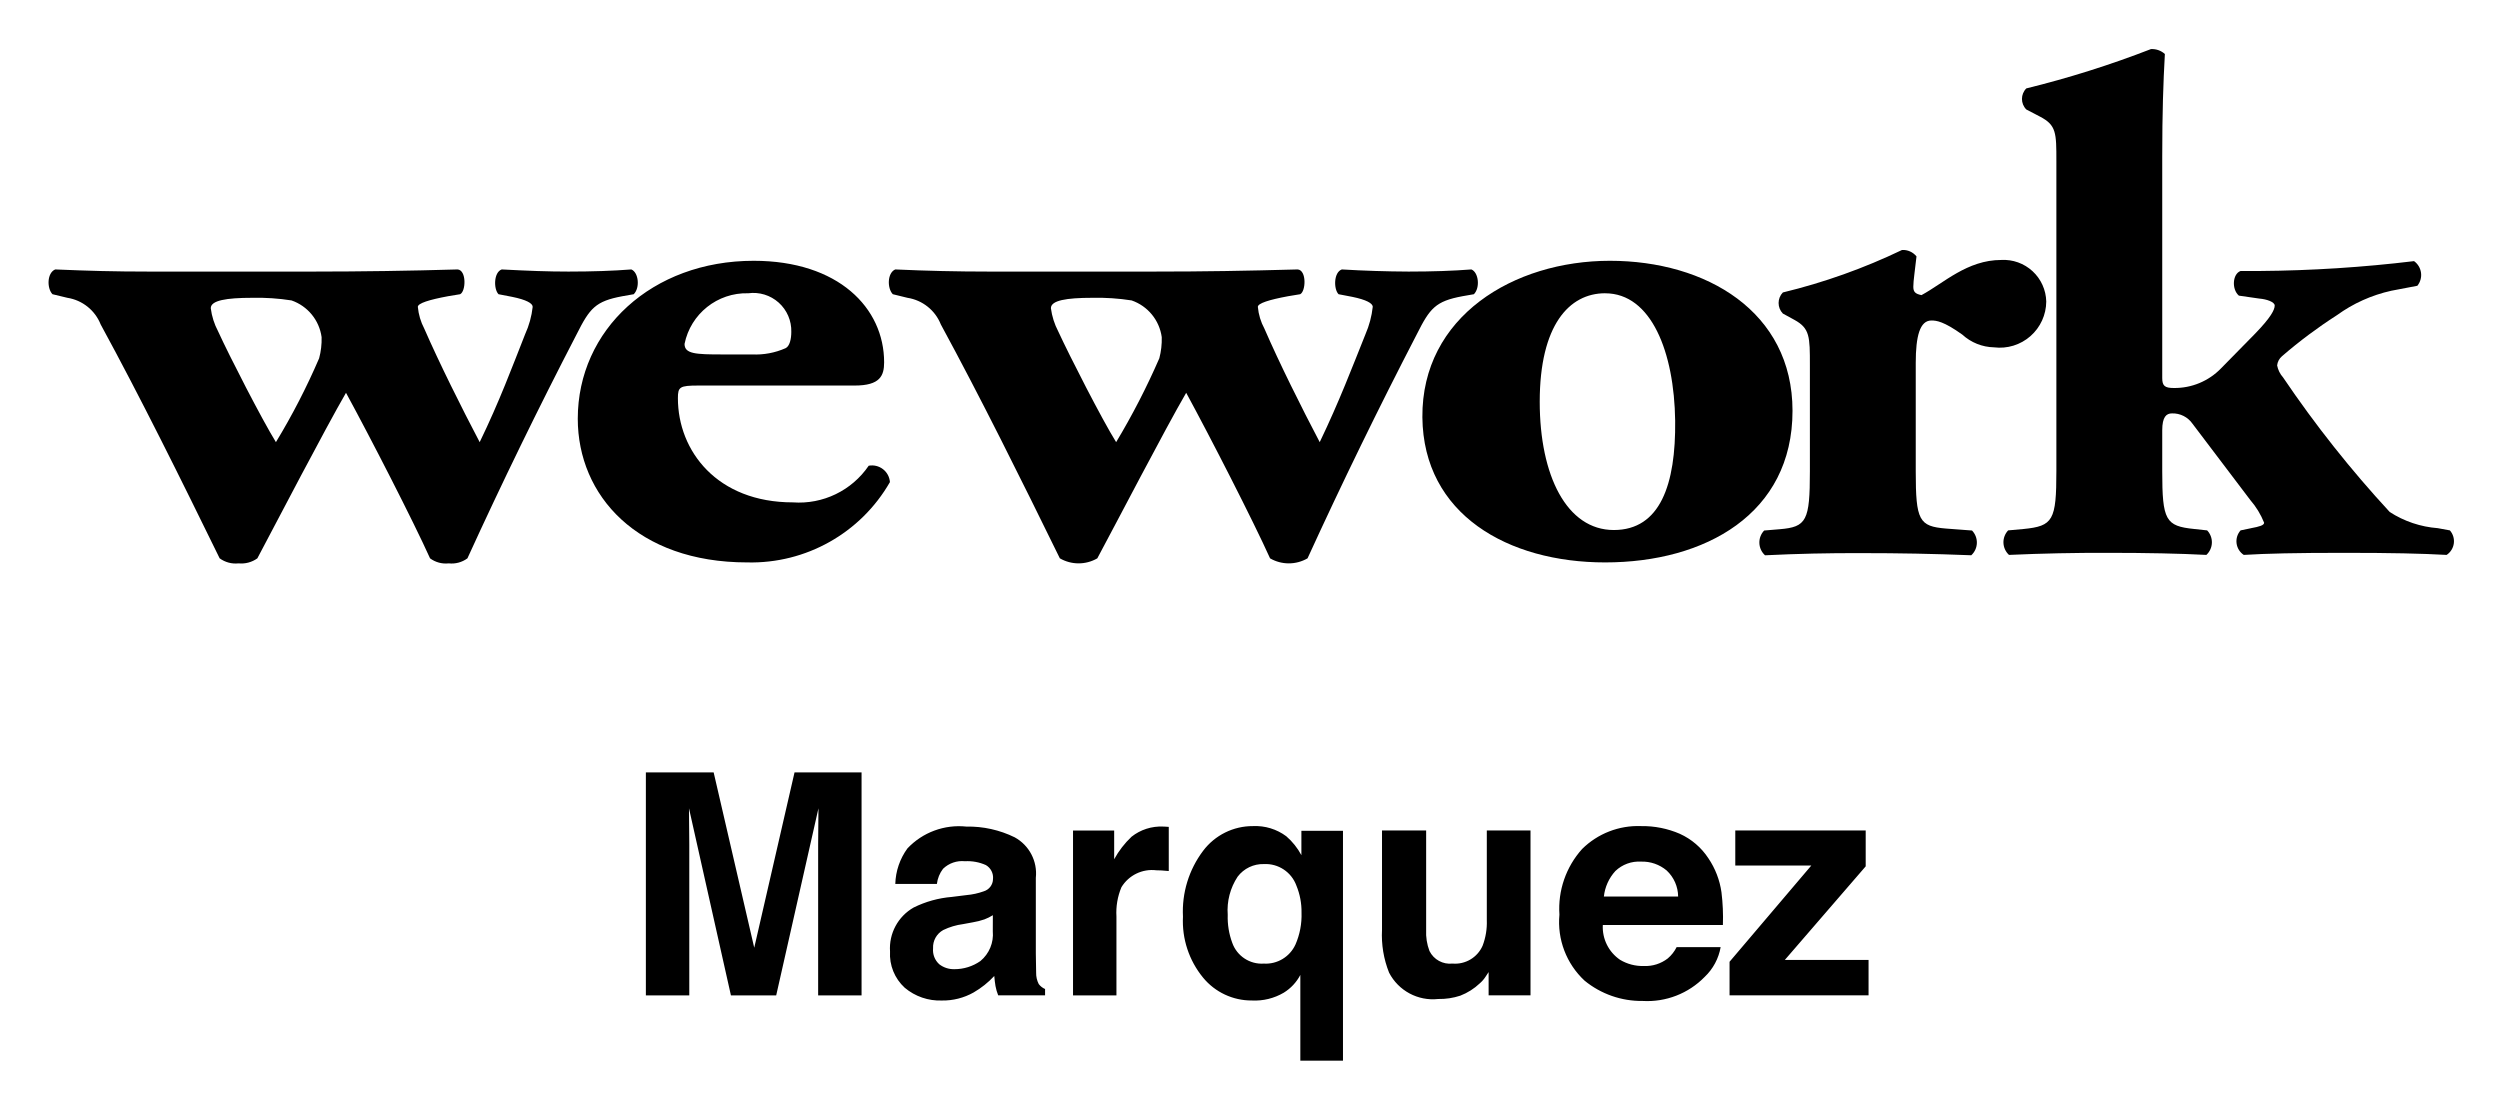
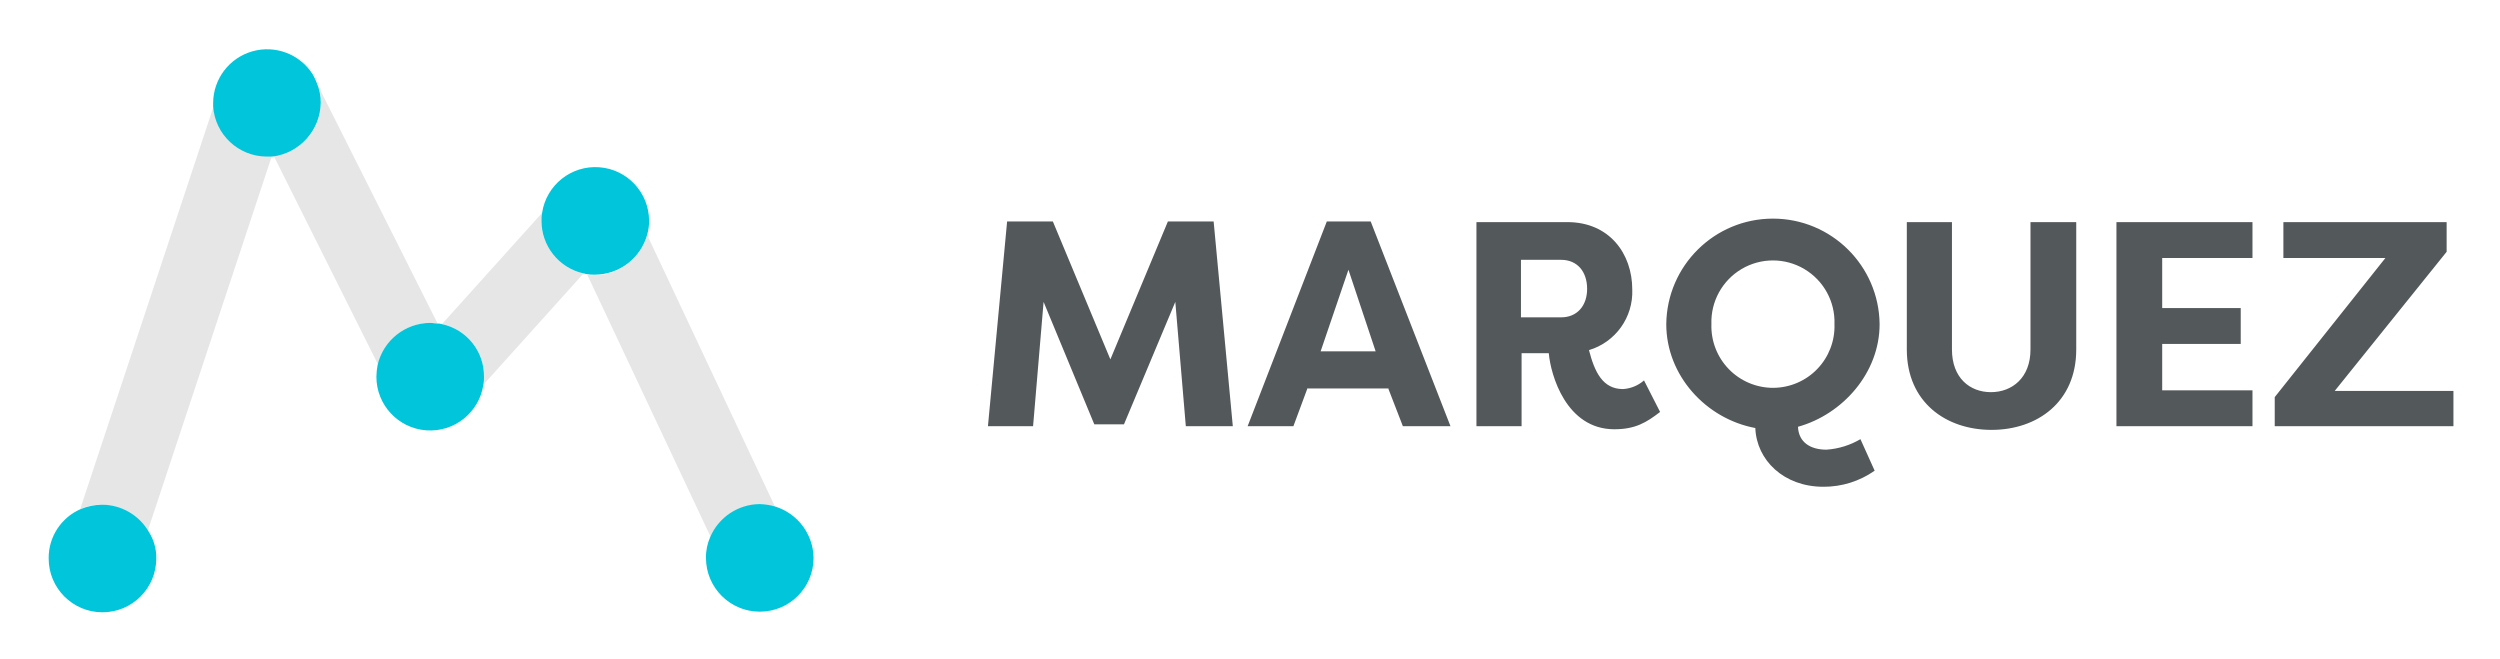
- <svg xmlns="http://www.w3.org/2000/svg" role="img" viewBox="-1.11 -0.74 96.85 42.85">
-   <path d="M8.663 10.797a8.621 8.621 0 0 1 1.519.101 1.757 1.757 0 0 1 1.167 1.422 2.822 2.822 0 0 1-.096.82 26.215 26.215 0 0 1-1.674 3.249c-.537-.871-1.801-3.331-2.238-4.289a2.611 2.611 0 0 1-.286-.9c0-.302.6-.403 1.608-.403zm-7.163 0a1.667 1.667 0 0 1 1.29 1.032c1.549 2.843 3.1 5.977 4.609 9.06a1.047 1.047 0 0 0 .733.196 1.067 1.067 0 0 0 .728-.195c.719-1.357 2.616-4.999 3.434-6.413.952 1.748 2.591 4.938 3.256 6.413a1.026 1.026 0 0 0 .723.195 1.029 1.029 0 0 0 .725-.195q2.008-4.394 4.233-8.684c.506-1.006.725-1.276 1.768-1.47l.442-.078c.252-.253.187-.846-.093-.96-.695.055-1.515.083-2.436.083-.788 0-1.54-.028-2.586-.083-.316.114-.316.765-.123.96l.532.103c.543.111.791.248.791.387a3.459 3.459 0 0 1-.292 1.058c-.499 1.263-.994 2.602-1.761 4.183-.692-1.314-1.574-3.084-2.146-4.396a2.263 2.263 0 0 1-.25-.845c0-.139.437-.276 1.168-.412l.47-.078c.228-.111.252-.927-.094-.96q-2.793.082-5.588.083H4.656c-1.326 0-2.334-.028-3.628-.083-.323.137-.323.737-.104.96z" />
-   <path d="M27.872 10.622a1.47 1.47 0 0 1 1.673 1.498c0 .274-.063.55-.22.628a2.873 2.873 0 0 1-1.298.243h-1.166c-1.016 0-1.452-.02-1.452-.407a2.448 2.448 0 0 1 2.464-1.963zm-.033 10.426a6.198 6.198 0 0 0 5.527-3.112.697.697 0 0 0-.822-.634 3.269 3.269 0 0 1-2.938 1.42c-2.934 0-4.454-1.989-4.454-4.036 0-.436.066-.49.794-.49h6.055c.986 0 1.14-.382 1.14-.9 0-2.105-1.77-3.933-5.054-3.933-3.94 0-6.814 2.677-6.814 6.118 0 2.975 2.305 5.567 6.566 5.567zm13.367-10.251a8.636 8.636 0 0 1 1.522.101 1.758 1.758 0 0 1 1.168 1.422 2.879 2.879 0 0 1-.094.82 27.957 27.957 0 0 1-1.673 3.249c-.543-.871-1.8-3.331-2.242-4.289a2.696 2.696 0 0 1-.285-.9c0-.302.596-.403 1.604-.403zm-7.162 0a1.668 1.668 0 0 1 1.294 1.032c1.544 2.843 3.099 5.977 4.61 9.06a1.446 1.446 0 0 0 1.452.001c.73-1.357 2.62-4.999 3.443-6.413.95 1.748 2.584 4.938 3.249 6.413a1.449 1.449 0 0 0 1.452 0q2.011-4.393 4.235-8.684c.505-1.006.723-1.276 1.764-1.47l.446-.078c.249-.253.183-.846-.097-.96-.698.055-1.514.083-2.434.083q-1.294-.006-2.586-.083c-.32.114-.32.765-.126.96l.536.103c.538.111.788.248.788.387a3.654 3.654 0 0 1-.281 1.058c-.507 1.263-1.013 2.602-1.773 4.183-.692-1.314-1.574-3.084-2.142-4.396a2.186 2.186 0 0 1-.255-.845c0-.139.439-.276 1.17-.412l.47-.078c.222-.111.255-.927-.094-.96-2.018.055-3.602.083-5.588.083h-6.378q-1.815 0-3.628-.083c-.313.137-.313.737-.093.96z" />
-   <path d="M61.073 10.622c1.793 0 2.678 2.288 2.713 4.94.027 2.458-.576 4.231-2.377 4.231-1.823 0-2.87-2.106-2.87-4.968 0-2.972 1.143-4.204 2.534-4.204zm0 10.426c3.878 0 7.259-1.882 7.259-5.873 0-3.848-3.352-5.812-7.074-5.812-3.727 0-7.295 2.155-7.265 6.062.037 3.764 3.316 5.623 7.08 5.623z" />
-   <path d="M73.711 11.676c.195 0 .475.03 1.198.546a1.88 1.88 0 0 0 1.23.494 1.801 1.801 0 0 0 2.023-1.775 1.651 1.651 0 0 0-1.743-1.61c-1.321 0-2.233.9-3.091 1.362-.25-.05-.316-.133-.316-.326 0-.244.065-.623.123-1.174a.672.672 0 0 0-.56-.249 23.345 23.345 0 0 1-4.617 1.646.588.588 0 0 0 0 .817l.45.246c.597.328.597.654.597 1.748v4.12c0 1.91-.127 2.155-1.17 2.241l-.601.05a.67.67 0 0 0 .033.96q1.862-.091 3.727-.084c1.48 0 2.746.024 4.263.083a.67.67 0 0 0 .029-.959l-1.01-.076c-1.042-.087-1.17-.306-1.17-2.215v-4.203c0-1.036.16-1.642.606-1.642" />
-   <path d="M86.099 19.722l-.409.085a.634.634 0 0 0 .123.95c.884-.054 2.017-.08 3.888-.08 1.83 0 2.996.026 3.972.08a.636.636 0 0 0 .125-.95l-.469-.086a3.988 3.988 0 0 1-1.86-.625 43.965 43.965 0 0 1-4.133-5.215.97.97 0 0 1-.23-.465.54.54 0 0 1 .188-.356 18.695 18.695 0 0 1 2.121-1.585 5.689 5.689 0 0 1 2.117-.952l1.006-.192a.662.662 0 0 0-.128-.955 53.166 53.166 0 0 1-5.966.382h-.754c-.315.114-.35.71-.066.955l.792.114c.281.022.596.13.596.27 0 .164-.152.462-.756 1.086l-1.322 1.346a2.502 2.502 0 0 1-1.834.762c-.343 0-.445-.082-.445-.383v-8.569c0-1.722.04-2.87.102-3.987a.741.741 0 0 0-.54-.19 39.234 39.234 0 0 1-4.828 1.523.579.579 0 0 0 0 .816l.536.28c.629.329.629.628.629 1.726v12.004c0 1.91-.127 2.129-1.268 2.242l-.6.054a.668.668 0 0 0 .032.95q1.926-.086 3.854-.08c1.454 0 2.778.026 3.793.08a.668.668 0 0 0 .03-.95l-.502-.054c-1.11-.113-1.238-.333-1.238-2.242v-1.58c0-.523.16-.656.378-.656a.933.933 0 0 1 .796.402l2.238 2.955a3.097 3.097 0 0 1 .535.878c0 .101-.186.152-.503.211m-56.429 9.463h2.597v8.637h-1.682v-5.842q0-.252.006-.706t.006-.7l-1.637 7.248h-1.754l-1.625-7.248q0 .246.006.7t.006.706v5.842h-1.682v-8.637h2.626l1.572 6.791zm6.662 4.752a2.651 2.651 0 0 0 .667-.146.503.503 0 0 0 .36-.475.561.561 0 0 0-.276-.542 1.744 1.744 0 0 0-.811-.149 1.064 1.064 0 0 0-.849.293 1.205 1.205 0 0 0-.238.586h-1.611a2.444 2.444 0 0 1 .471-1.377 2.745 2.745 0 0 1 2.283-.844 4.073 4.073 0 0 1 1.872.416 1.595 1.595 0 0 1 .818 1.57v2.93q0 .305.012.738a.928.928 0 0 0 .1.445.599.599 0 0 0 .246.193v.246h-1.816a1.859 1.859 0 0 1-.105-.363q-.029-.17-.047-.387a3.447 3.447 0 0 1-.802.639 2.421 2.421 0 0 1-1.226.311 2.115 2.115 0 0 1-1.441-.495 1.76 1.76 0 0 1-.569-1.403 1.819 1.819 0 0 1 .915-1.705 4.083 4.083 0 0 1 1.476-.41zm1.021.779a1.851 1.851 0 0 1-.324.161 2.732 2.732 0 0 1-.449.114l-.38.07a2.497 2.497 0 0 0-.768.229.762.762 0 0 0-.395.709.739.739 0 0 0 .241.618.914.914 0 0 0 .586.19 1.746 1.746 0 0 0 1.008-.316 1.34 1.34 0 0 0 .479-1.154zm6.671-3.431q.032.003.144.009v1.711q-.158-.018-.281-.023t-.199-.006a1.385 1.385 0 0 0-1.354.656 2.553 2.553 0 0 0-.193 1.137v3.053H40.459v-6.387h1.594v1.113a3.531 3.531 0 0 1 .674-.873 1.834 1.834 0 0 1 1.219-.393q.047 0 .079.003zm4.696.372a2.587 2.587 0 0 1 .586.733v-.944H50.917v8.906h-1.652V37.029a1.775 1.775 0 0 1-.642.688 2.214 2.214 0 0 1-1.239.302 2.424 2.424 0 0 1-1.887-.886 3.447 3.447 0 0 1-.779-2.363 3.903 3.903 0 0 1 .782-2.551 2.402 2.402 0 0 1 1.931-.956 2.004 2.004 0 0 1 1.289.393zm.357 4.194a2.842 2.842 0 0 0 .234-1.232 2.639 2.639 0 0 0-.199-1.051 1.269 1.269 0 0 0-1.256-.833 1.231 1.231 0 0 0-1.019.487 2.36 2.36 0 0 0-.385 1.479 2.846 2.846 0 0 0 .176 1.086 1.212 1.212 0 0 0 1.221.804 1.265 1.265 0 0 0 1.227-.739zm5.062-4.417v3.85a2.015 2.015 0 0 0 .129.82.886.886 0 0 0 .892.486 1.165 1.165 0 0 0 1.166-.691 2.522 2.522 0 0 0 .163-.99v-3.475h1.693v6.387h-1.623V36.918c-.016.02-.055.078-.116.176a1.176 1.176 0 0 1-.223.258 2.309 2.309 0 0 1-.757.48 2.568 2.568 0 0 1-.855.129 1.908 1.908 0 0 1-1.905-1.02 3.919 3.919 0 0 1-.274-1.658v-3.85zm9.828.129a2.601 2.601 0 0 1 1.104.945 3.127 3.127 0 0 1 .509 1.32 8.103 8.103 0 0 1 .055 1.268H60.983a1.534 1.534 0 0 0 .668 1.348 1.698 1.698 0 0 0 .921.24 1.41 1.41 0 0 0 .927-.293 1.389 1.389 0 0 0 .344-.439h1.705a2.083 2.083 0 0 1-.619 1.154 3.104 3.104 0 0 1-2.402.932 3.48 3.48 0 0 1-2.25-.786 3.096 3.096 0 0 1-.975-2.557 3.459 3.459 0 0 1 .88-2.545 3.078 3.078 0 0 1 2.284-.886 3.64 3.64 0 0 1 1.502.299zm-2.498 1.442a1.737 1.737 0 0 0-.445.989h2.877a1.396 1.396 0 0 0-.444-1.01 1.464 1.464 0 0 0-.99-.344 1.324 1.324 0 0 0-.997.364zm4.646-.212v-1.359H71.167v1.389l-3.134 3.627h3.245v1.371h-5.385v-1.301l3.166-3.727z" />
+ <svg xmlns="http://www.w3.org/2000/svg" role="img" viewBox="-3.77 -1.52 404.30 106.55">
+   <path fill="#e6e6e6" d="M65.9 50.7a4.102 4.102 0 0 1 1.1.1L47.5 12a8.149 8.149 0 0 1 .6 3.1 8.652 8.652 0 0 1-7.6 8.6l16.9 33.8a8.691 8.691 0 0 1 8.5-6.8zm53.2 29.4a6.905 6.905 0 0 1 2.5.4l-20.7-44a8.789 8.789 0 0 1-8.4 6.5 5.283 5.283 0 0 1-1.3-.1l20 42.5a8.397 8.397 0 0 1 7.9-5.3zM83.8 34.2a5.702 5.702 0 0 1 .1-1.3l-16.2 18a8.608 8.608 0 0 1 6.8 8.5 5.702 5.702 0 0 1-.1 1.3l16.2-18a8.691 8.691 0 0 1-6.8-8.5zm-53-18.6L9.2 80.8a7.973 7.973 0 0 1 3.4-.7 8.827 8.827 0 0 1 7.5 4.3l20.1-60.7h-.8a8.637 8.637 0 0 1-8.6-8.1z" />
+   <path fill="#00c5db" d="M12.7 80.1a9.371 9.371 0 0 0-3.4.7 8.597 8.597 0 0 0-5.2 8 8.7 8.7 0 0 0 17.4 0 7.725 7.725 0 0 0-1.2-4.3 8.78 8.78 0 0 0-7.6-4.4zm35.4-65a8.149 8.149 0 0 0-.6-3.1 10.092 10.092 0 0 0-.7-1.5 8.73 8.73 0 0 0-16.1 4.6v.6a8.712 8.712 0 0 0 8.6 8.1h1a8.909 8.909 0 0 0 7.8-8.7zm19.6 35.8a2.202 2.202 0 0 0-.8-.1c-.3 0-.7-.1-1.1-.1a8.776 8.776 0 0 0-8.5 6.8 11.076 11.076 0 0 0-.2 1.9 8.699 8.699 0 0 0 17.3 1.3 5.283 5.283 0 0 0 .1-1.3 8.59 8.59 0 0 0-6.8-8.5zm33.2-14.5a7.799 7.799 0 0 0 .3-2.2 8.699 8.699 0 0 0-17.3-1.3 5.283 5.283 0 0 0-.1 1.3 8.691 8.691 0 0 0 6.8 8.5c.2 0 .3.1.5.1a5.702 5.702 0 0 0 1.3.1 8.817 8.817 0 0 0 8.5-6.5zm20.7 44a10.054 10.054 0 0 0-2.5-.4 8.791 8.791 0 0 0-8 5.3 7.973 7.973 0 0 0-.7 3.4 8.7 8.7 0 0 0 17.4 0 8.826 8.826 0 0 0-6.2-8.3z" />
+   <path fill="#53585a" d="M173.2 67.1L165 47.3l-1.7 20.1H156l3.1-33.1h7.4l9.3 22.3 9.3-22.3h7.4l3.1 33.1H188l-1.7-20.1-8.3 19.8zm24.8.3l12.8-33.1h7.1l12.9 33.1h-7.7l-2.4-6.2v.1h-13v-.1l-2.3 6.2zm11.8-12.1h8.9l-4.4-13.2zm43.4-.2c.9 3.5 2.2 6.3 5.5 6.3a5.673 5.673 0 0 0 3.4-1.4l2.6 5.1c-2.2 1.7-4 2.8-7.4 2.8-7.8 0-10.3-8.8-10.6-12.3h-4.4v11.8H235v-33h14.7c6.8 0 10.5 5.1 10.5 10.9a9.823 9.823 0 0 1-7 9.8zm-4.5-5.3c2.6 0 4.2-1.9 4.2-4.6 0-2.8-1.6-4.7-4.2-4.7h-6.5v9.3zm50.7 24.8a14.283 14.283 0 0 1-8.3 2.6c-6.4 0-10.8-4.3-11-9.5-8-1.5-14.4-8.5-14.4-16.8a17.251 17.251 0 0 1 34.5 0c0 7.9-6 14.6-13.2 16.6.1 2.5 2 3.7 4.6 3.7a12.444 12.444 0 0 0 5.5-1.7zM283 61.2a9.954 9.954 0 0 0 9.9-10.3 9.956 9.956 0 1 0-19.9 0 9.974 9.974 0 0 0 10 10.3zm49-26.8V55c0 8.5-6.3 13-13.7 13s-13.7-4.5-13.7-13V34.4h7.3V55c0 4.6 2.9 6.9 6.3 6.9s6.4-2.3 6.4-6.9V34.4zm6.5 33v-33h22v5.8h-14.6v8.1h12.7v5.8h-12.7v7.5h14.6v5.8zm54.5 0h-28.9v-4.7L382 40.2h-16.5v-5.8h26.4v4.8l-18.1 22.5H393z" />
</svg>
